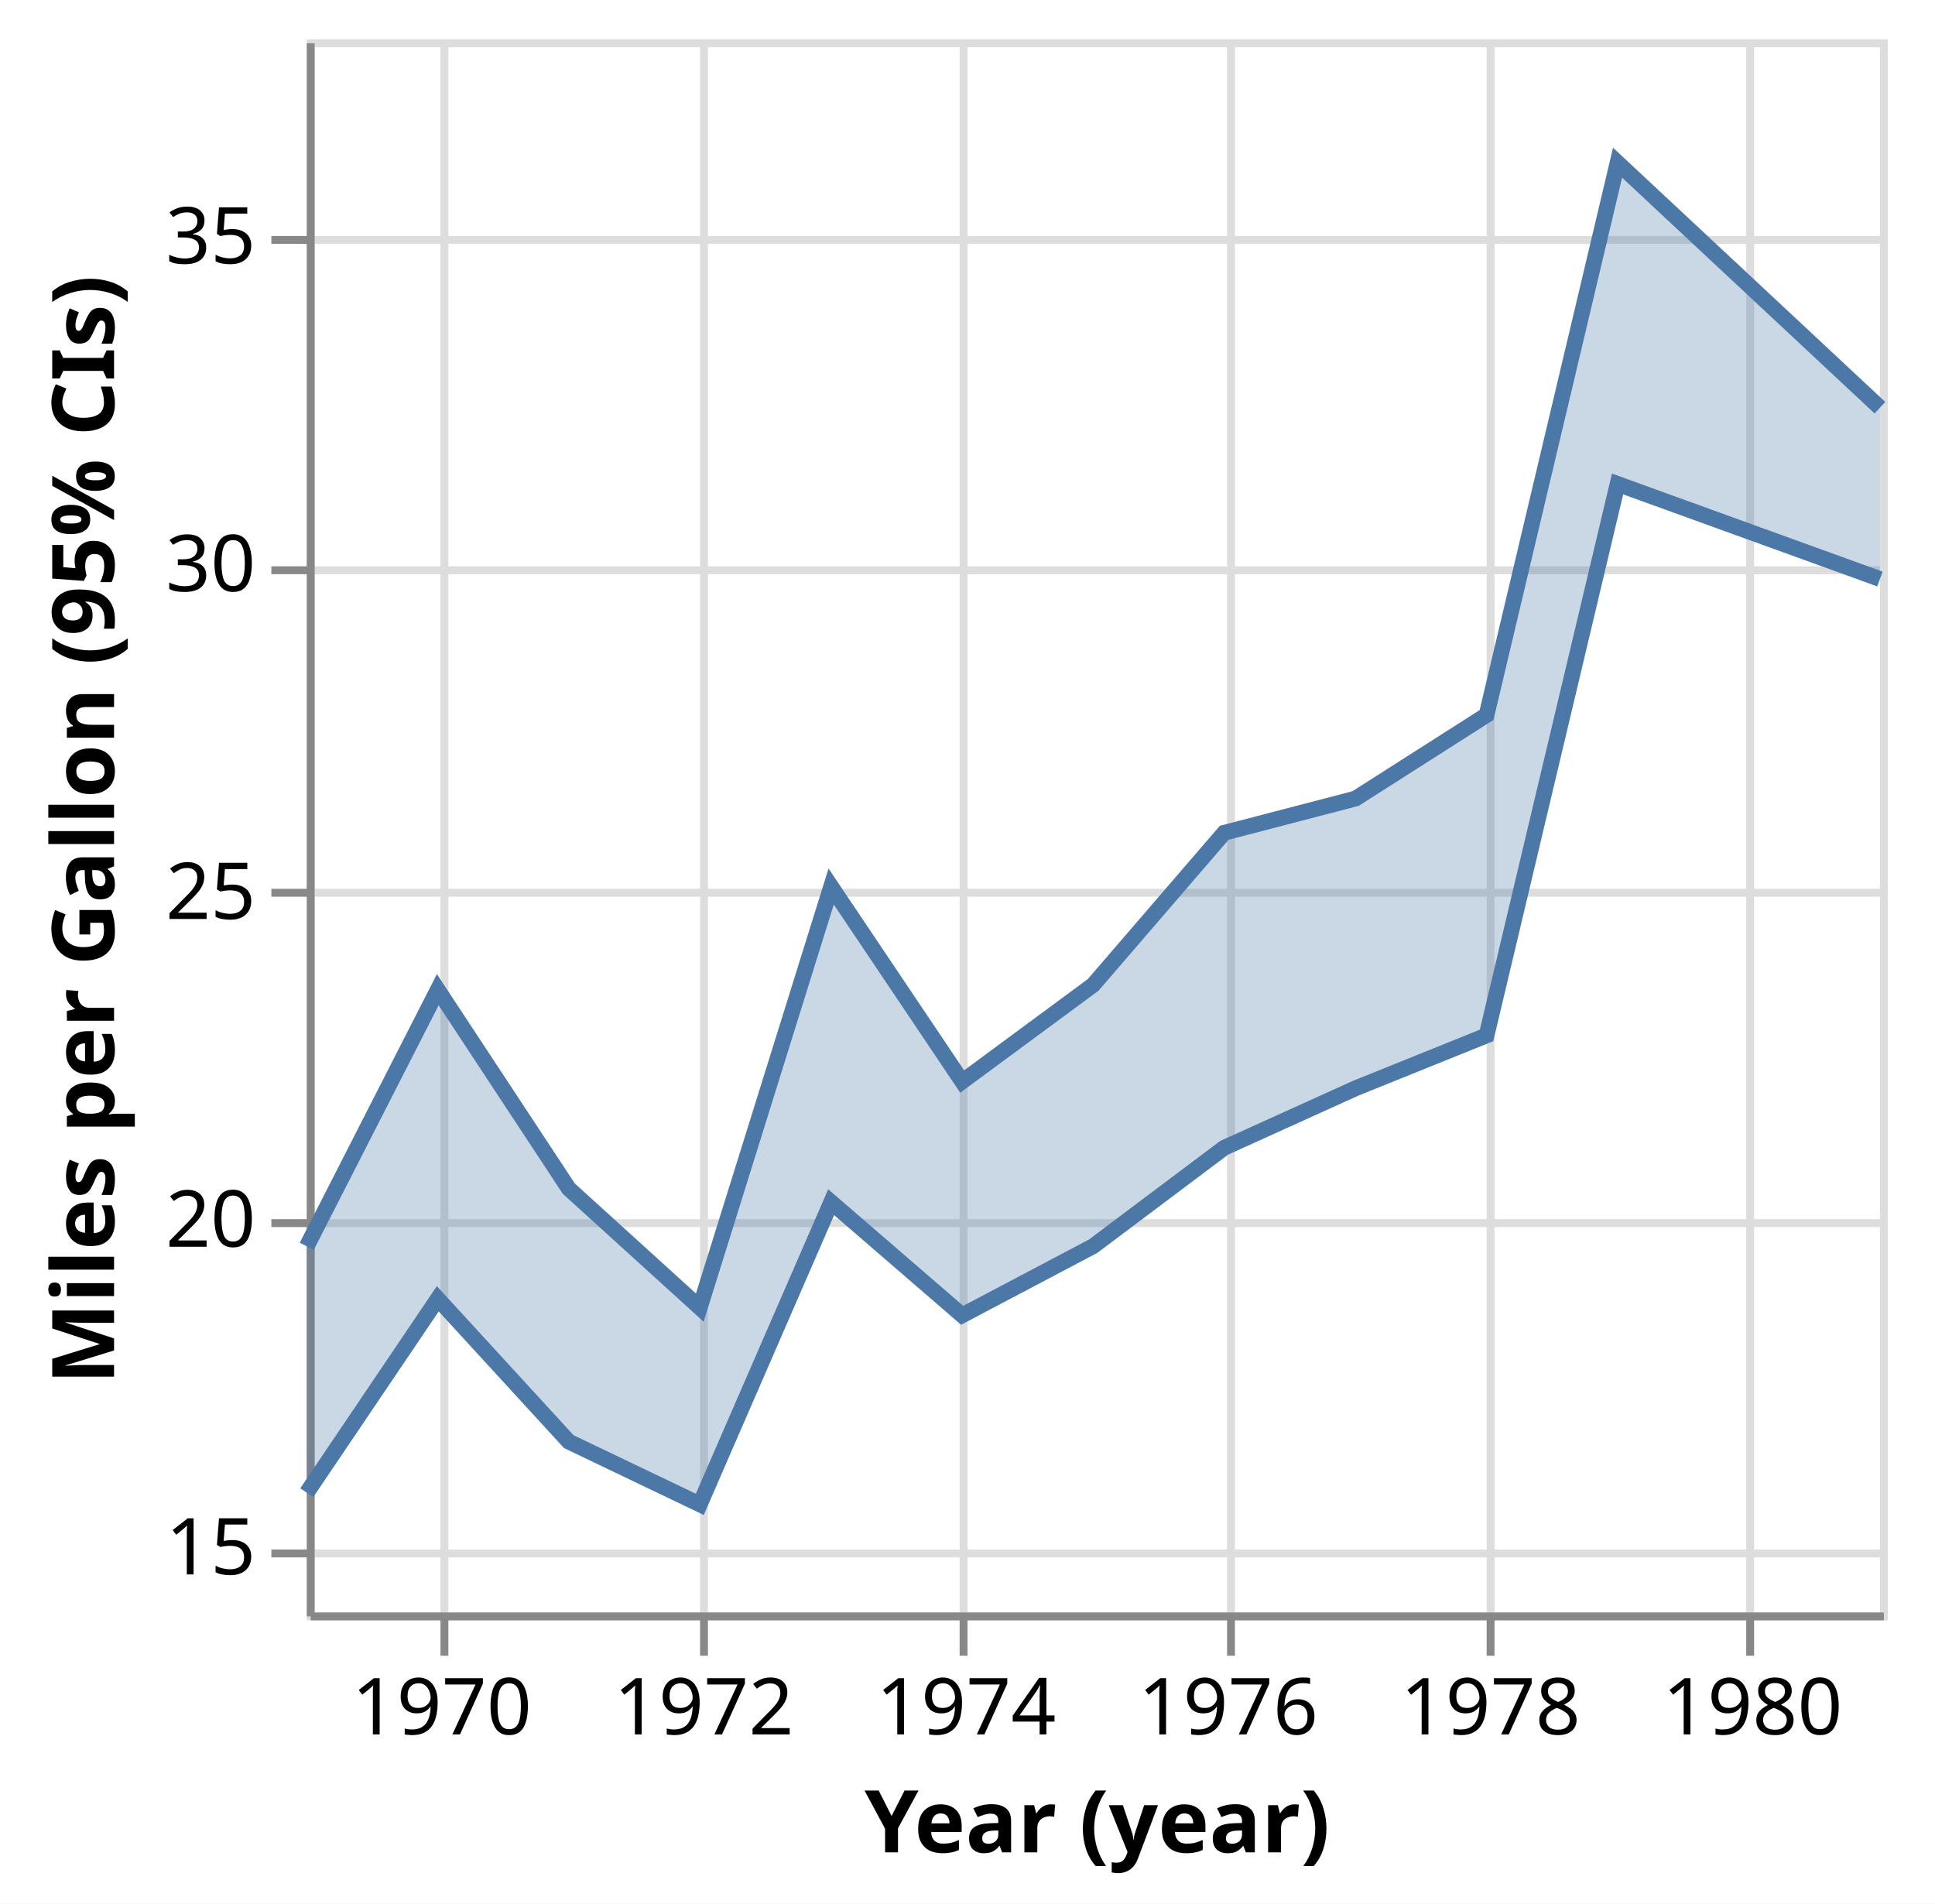
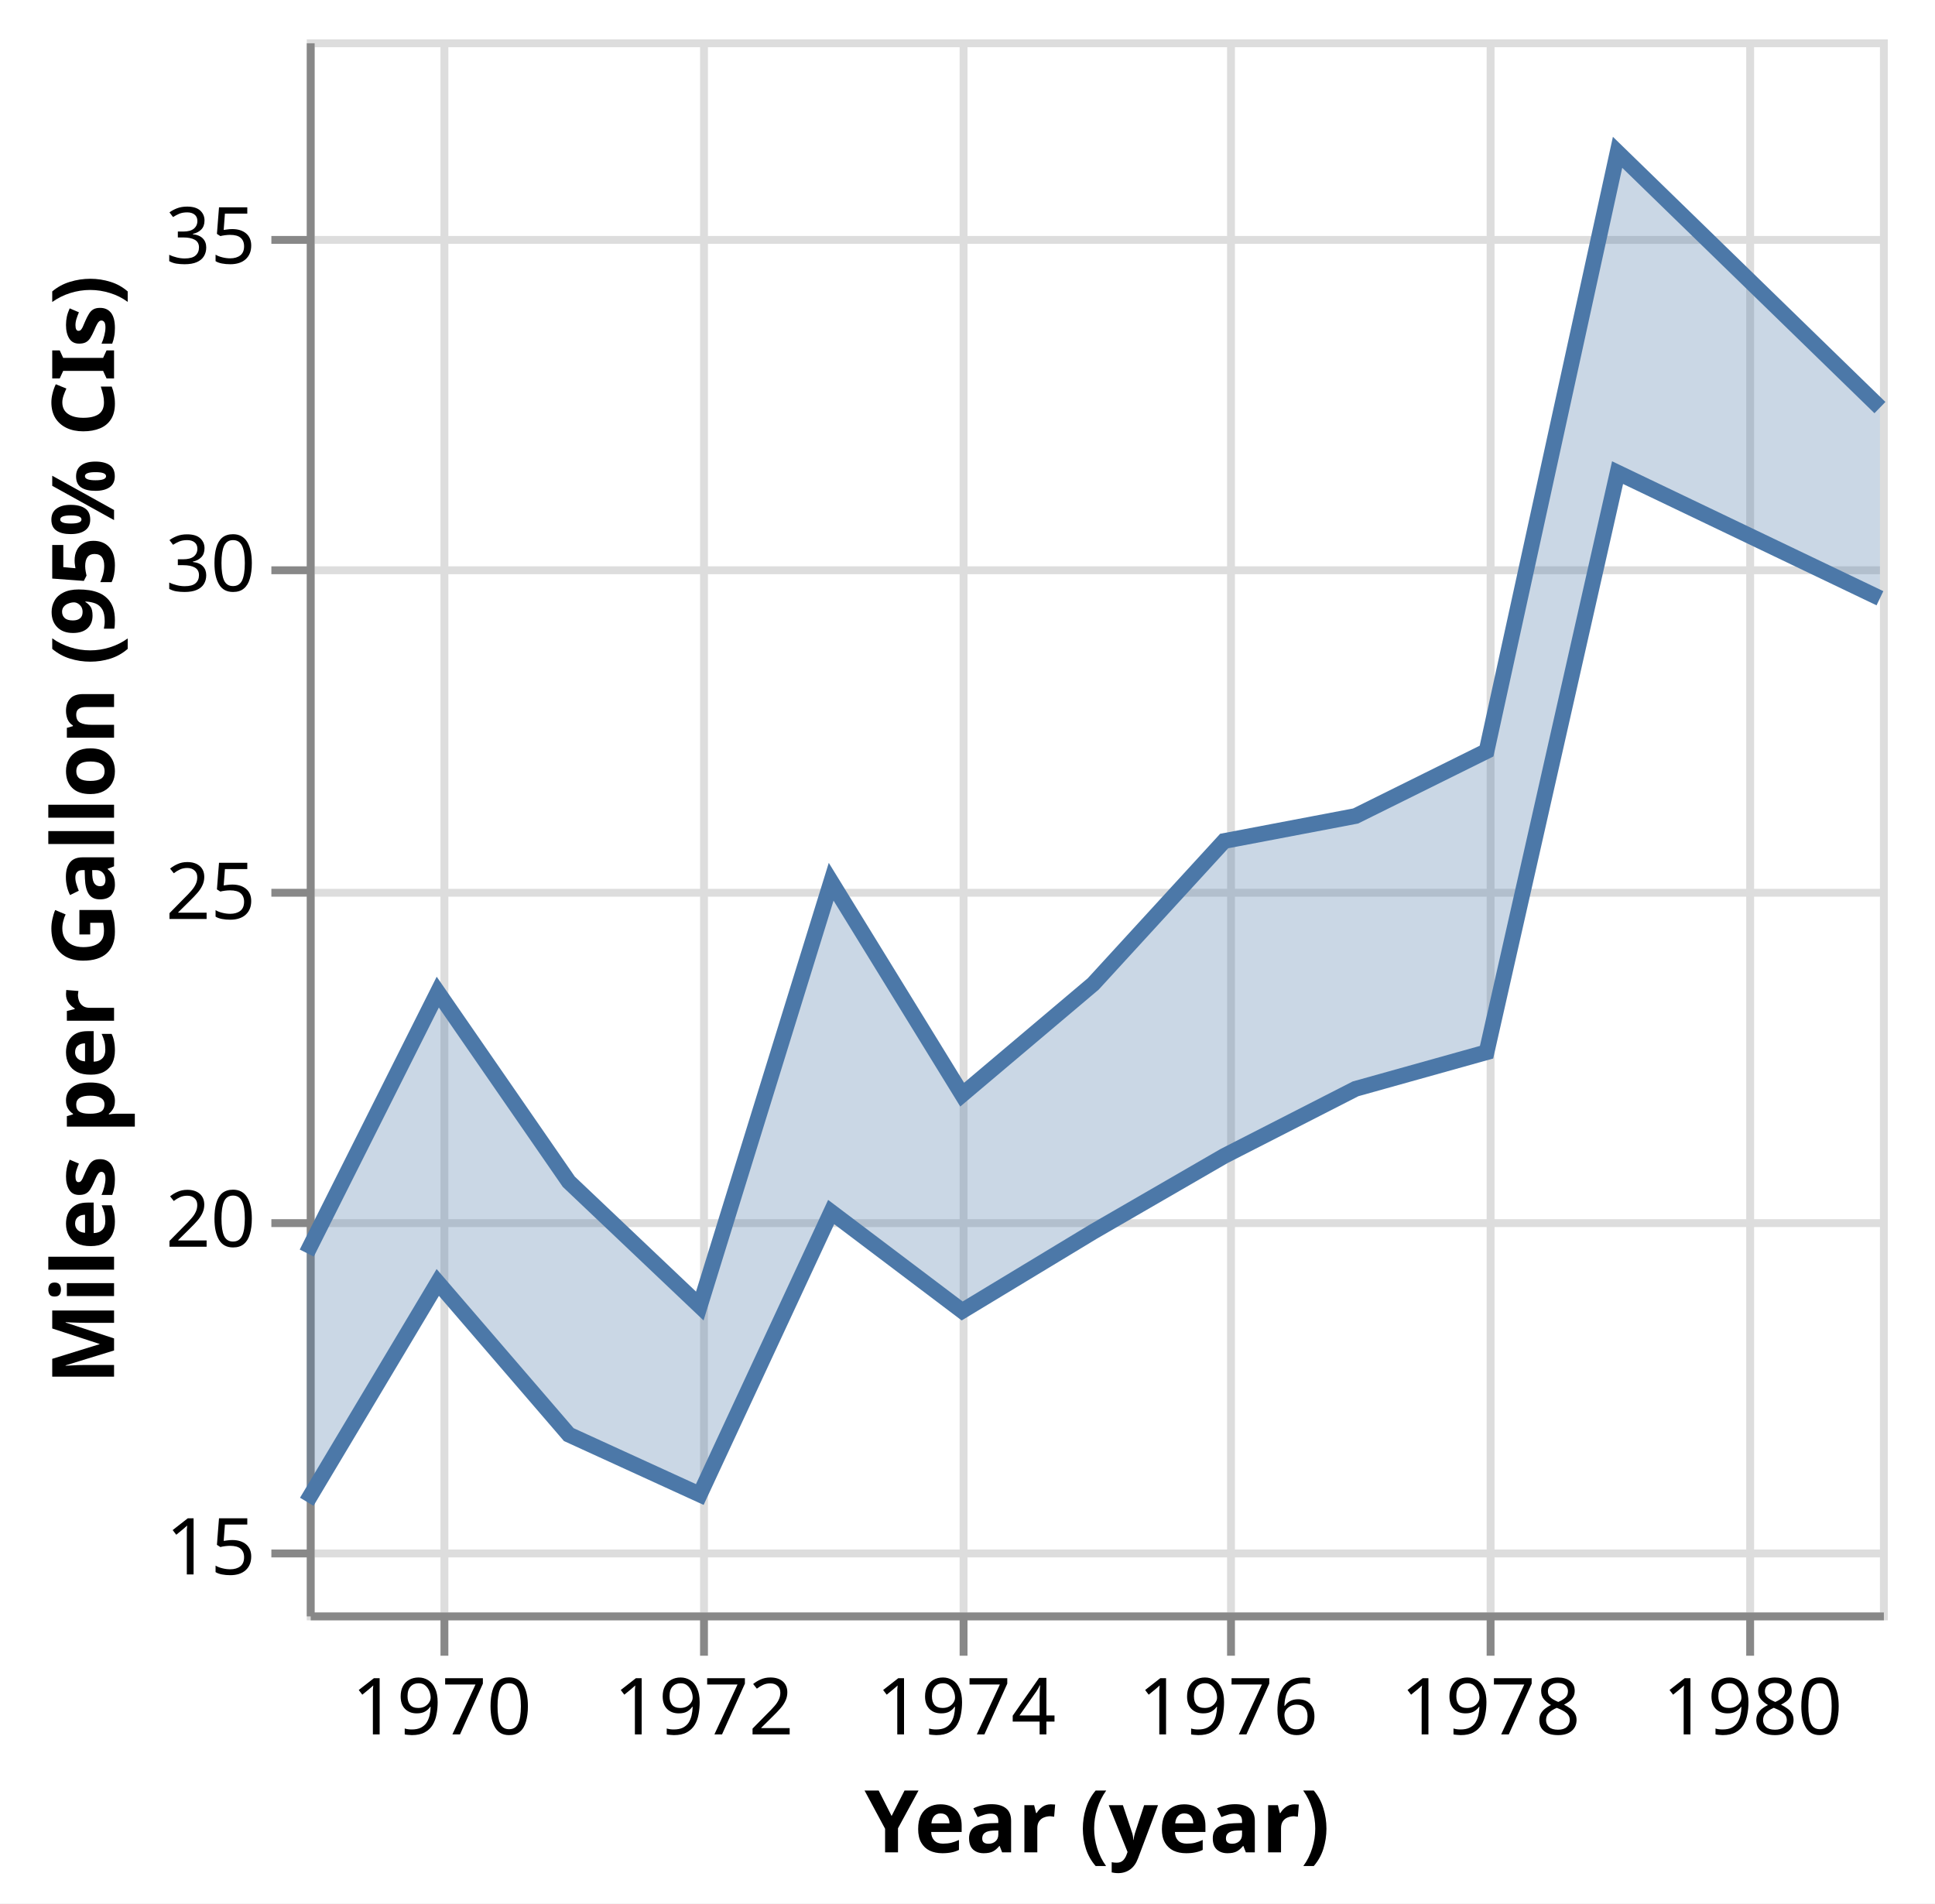
<svg xmlns="http://www.w3.org/2000/svg" class="marks" width="246" height="242" viewBox="0 0 246 242" version="1.1">
  <rect width="246" height="242" style="fill: white;" />
  <g transform="translate(39,5)">
    <g class="mark-group role-frame root">
      <g transform="translate(0,0)">
        <path class="background" d="M0.5,0.5h200v200h-200Z" style="fill: none; stroke: #ddd;" />
        <g>
          <g class="mark-group role-axis">
            <g transform="translate(0.5,200.5)">
              <path class="background" d="M0,0h0v0h0Z" style="pointer-events: none; fill: none;" />
              <g>
                <g class="mark-rule role-axis-grid" style="pointer-events: none;">
                  <line transform="translate(17,-200)" x2="0" y2="200" style="fill: none; stroke: #ddd; stroke-width: 1; opacity: 1;" />
                  <line transform="translate(50,-200)" x2="0" y2="200" style="fill: none; stroke: #ddd; stroke-width: 1; opacity: 1;" />
                  <line transform="translate(83,-200)" x2="0" y2="200" style="fill: none; stroke: #ddd; stroke-width: 1; opacity: 1;" />
                  <line transform="translate(117,-200)" x2="0" y2="200" style="fill: none; stroke: #ddd; stroke-width: 1; opacity: 1;" />
                  <line transform="translate(150,-200)" x2="0" y2="200" style="fill: none; stroke: #ddd; stroke-width: 1; opacity: 1;" />
                  <line transform="translate(183,-200)" x2="0" y2="200" style="fill: none; stroke: #ddd; stroke-width: 1; opacity: 1;" />
                </g>
              </g>
              <path class="foreground" d="" style="pointer-events: none; display: none; fill: none;" />
            </g>
          </g>
          <g class="mark-group role-axis">
            <g transform="translate(0.5,0.5)">
              <path class="background" d="M0,0h0v0h0Z" style="pointer-events: none; fill: none;" />
              <g>
                <g class="mark-rule role-axis-grid" style="pointer-events: none;">
                  <line transform="translate(0,192)" x2="200" y2="0" style="fill: none; stroke: #ddd; stroke-width: 1; opacity: 1;" />
                  <line transform="translate(0,150)" x2="200" y2="0" style="fill: none; stroke: #ddd; stroke-width: 1; opacity: 1;" />
                  <line transform="translate(0,108)" x2="200" y2="0" style="fill: none; stroke: #ddd; stroke-width: 1; opacity: 1;" />
                  <line transform="translate(0,67)" x2="200" y2="0" style="fill: none; stroke: #ddd; stroke-width: 1; opacity: 1;" />
                  <line transform="translate(0,25)" x2="200" y2="0" style="fill: none; stroke: #ddd; stroke-width: 1; opacity: 1;" />
                </g>
              </g>
              <path class="foreground" d="" style="pointer-events: none; display: none; fill: none;" />
            </g>
          </g>
          <g class="mark-group role-axis">
            <g transform="translate(0.5,200.5)">
              <path class="background" d="M0,0h0v0h0Z" style="pointer-events: none; fill: none;" />
              <g>
                <g class="mark-rule role-axis-tick" style="pointer-events: none;">
                  <line transform="translate(17,0)" x2="0" y2="5" style="fill: none; stroke: #888; stroke-width: 1; opacity: 1;" />
                  <line transform="translate(50,0)" x2="0" y2="5" style="fill: none; stroke: #888; stroke-width: 1; opacity: 1;" />
                  <line transform="translate(83,0)" x2="0" y2="5" style="fill: none; stroke: #888; stroke-width: 1; opacity: 1;" />
                  <line transform="translate(117,0)" x2="0" y2="5" style="fill: none; stroke: #888; stroke-width: 1; opacity: 1;" />
                  <line transform="translate(150,0)" x2="0" y2="5" style="fill: none; stroke: #888; stroke-width: 1; opacity: 1;" />
                  <line transform="translate(183,0)" x2="0" y2="5" style="fill: none; stroke: #888; stroke-width: 1; opacity: 1;" />
                </g>
                <g class="mark-text role-axis-label" style="pointer-events: none;">
                  <text text-anchor="middle" transform="translate(16.65526,15)" style="font-family: sans-serif; font-size: 10px; fill: #000; opacity: 1;">1970</text>
                  <text text-anchor="middle" transform="translate(49.96578,15)" style="font-family: sans-serif; font-size: 10px; fill: #000; opacity: 1;">1972</text>
                  <text text-anchor="middle" transform="translate(83.32193,15)" style="font-family: sans-serif; font-size: 10px; fill: #000; opacity: 1;">1974</text>
                  <text text-anchor="middle" transform="translate(116.6324,15)" style="font-family: sans-serif; font-size: 10px; fill: #000; opacity: 1;">1976</text>
                  <text text-anchor="middle" transform="translate(149.9886,15)" style="font-family: sans-serif; font-size: 10px; fill: #000; opacity: 1;">1978</text>
                  <text text-anchor="middle" transform="translate(183.2991,15)" style="font-family: sans-serif; font-size: 10px; fill: #000; opacity: 1;">1980</text>
                </g>
                <g class="mark-rule role-axis-domain" style="pointer-events: none;">
                  <line transform="translate(0,0)" x2="200" y2="0" style="fill: none; stroke: #888; stroke-width: 1; opacity: 1;" />
                </g>
                <g class="mark-text role-axis-title" style="pointer-events: none;">
                  <text text-anchor="middle" transform="translate(100,30)" style="font-family: sans-serif; font-size: 11px; font-weight: bold; fill: #000; opacity: 1;">Year (year)</text>
                </g>
              </g>
              <path class="foreground" d="" style="pointer-events: none; display: none; fill: none;" />
            </g>
          </g>
          <g class="mark-group role-axis">
            <g transform="translate(0.5,0.5)">
              <path class="background" d="M0,0h0v0h0Z" style="pointer-events: none; fill: none;" />
              <g>
                <g class="mark-rule role-axis-tick" style="pointer-events: none;">
                  <line transform="translate(0,192)" x2="-5" y2="0" style="fill: none; stroke: #888; stroke-width: 1; opacity: 1;" />
                  <line transform="translate(0,150)" x2="-5" y2="0" style="fill: none; stroke: #888; stroke-width: 1; opacity: 1;" />
                  <line transform="translate(0,108)" x2="-5" y2="0" style="fill: none; stroke: #888; stroke-width: 1; opacity: 1;" />
                  <line transform="translate(0,67)" x2="-5" y2="0" style="fill: none; stroke: #888; stroke-width: 1; opacity: 1;" />
                  <line transform="translate(0,25)" x2="-5" y2="0" style="fill: none; stroke: #888; stroke-width: 1; opacity: 1;" />
                </g>
                <g class="mark-text role-axis-label" style="pointer-events: none;">
                  <text text-anchor="end" transform="translate(-7,194.6667)" style="font-family: sans-serif; font-size: 10px; fill: #000; opacity: 1;">15</text>
                  <text text-anchor="end" transform="translate(-7,153)" style="font-family: sans-serif; font-size: 10px; fill: #000; opacity: 1;">20</text>
                  <text text-anchor="end" transform="translate(-7,111.3333)" style="font-family: sans-serif; font-size: 10px; fill: #000; opacity: 1;">25</text>
                  <text text-anchor="end" transform="translate(-7,69.66667)" style="font-family: sans-serif; font-size: 10px; fill: #000; opacity: 1;">30</text>
                  <text text-anchor="end" transform="translate(-7,28)" style="font-family: sans-serif; font-size: 10px; fill: #000; opacity: 1;">35</text>
                </g>
                <g class="mark-rule role-axis-domain" style="pointer-events: none;">
                  <line transform="translate(0,200)" x2="0" y2="-200" style="fill: none; stroke: #888; stroke-width: 1; opacity: 1;" />
                </g>
                <g class="mark-text role-axis-title" style="pointer-events: none;">
                  <text text-anchor="middle" transform="translate(-23,100) rotate(-90) translate(0,-2)" style="font-family: sans-serif; font-size: 11px; font-weight: bold; fill: #000; opacity: 1;">Miles per Gallon (95% CIs)</text>
                </g>
              </g>
              <path class="foreground" d="" style="pointer-events: none; display: none; fill: none;" />
            </g>
          </g>
          <g class="mark-area role-mark layer_0_marks">
-             <path d="M0,184.77L16.655,160.119L33.311,178.281L49.966,186.255L66.667,147.84L83.322,162.222L99.977,153.431L116.632,140.923L133.333,133.358L149.989,126.639L166.644,56.529L200,68.614L200,46.832L166.644,15.684L149.989,85.902L133.333,96.524L116.632,100.878L99.977,120.214L83.322,132.5L66.667,107.708L49.966,161.24L33.311,146.116L16.655,120.826L0,153.448Z" style="fill: #4c78a8; opacity: 0.3;" />
+             <path d="M0,185.927L16.655,158.043L33.311,177.388L49.966,185.005L66.667,149.09L83.322,161.667L99.977,151.596L116.632,141.964L133.333,133.428L149.989,128.772L166.644,55.088L200,71.057L200,46.818L166.644,14.364L149.989,90.488L133.333,98.744L116.632,101.923L99.977,120.098L83.322,134.167L66.667,107.099L49.966,161.042L33.311,145.238L16.655,121.131L0,154.31Z" style="fill: #4c78a8; opacity: 0.3;" />
          </g>
          <g class="mark-line role-mark layer_1_marks">
-             <path d="M0,184.77L16.655,160.119L33.311,178.281L49.966,186.255L66.667,147.84L83.322,162.222L99.977,153.431L116.632,140.923L133.333,133.358L149.989,126.639L166.644,56.529L200,68.614" style="fill: none; stroke: #4c78a8; stroke-width: 2;" />
+             <path d="M0,185.927L16.655,158.043L33.311,177.388L49.966,185.005L66.667,149.09L83.322,161.667L99.977,151.596L116.632,141.964L133.333,133.428L149.989,128.772L166.644,55.088L200,71.057" style="fill: none; stroke: #4c78a8; stroke-width: 2;" />
          </g>
          <g class="mark-line role-mark layer_2_marks">
-             <path d="M0,153.448L16.655,120.826L33.311,146.116L49.966,161.24L66.667,107.708L83.322,132.5L99.977,120.214L116.632,100.878L133.333,96.524L149.989,85.902L166.644,15.684L200,46.832" style="fill: none; stroke: #4c78a8; stroke-width: 2;" />
+             <path d="M0,154.31L16.655,121.131L33.311,145.238L49.966,161.042L66.667,107.099L83.322,134.167L99.977,120.098L116.632,101.923L133.333,98.744L149.989,90.488L166.644,14.364L200,46.818" style="fill: none; stroke: #4c78a8; stroke-width: 2;" />
          </g>
        </g>
        <path class="foreground" d="" style="display: none; fill: none;" />
      </g>
    </g>
  </g>
</svg>
